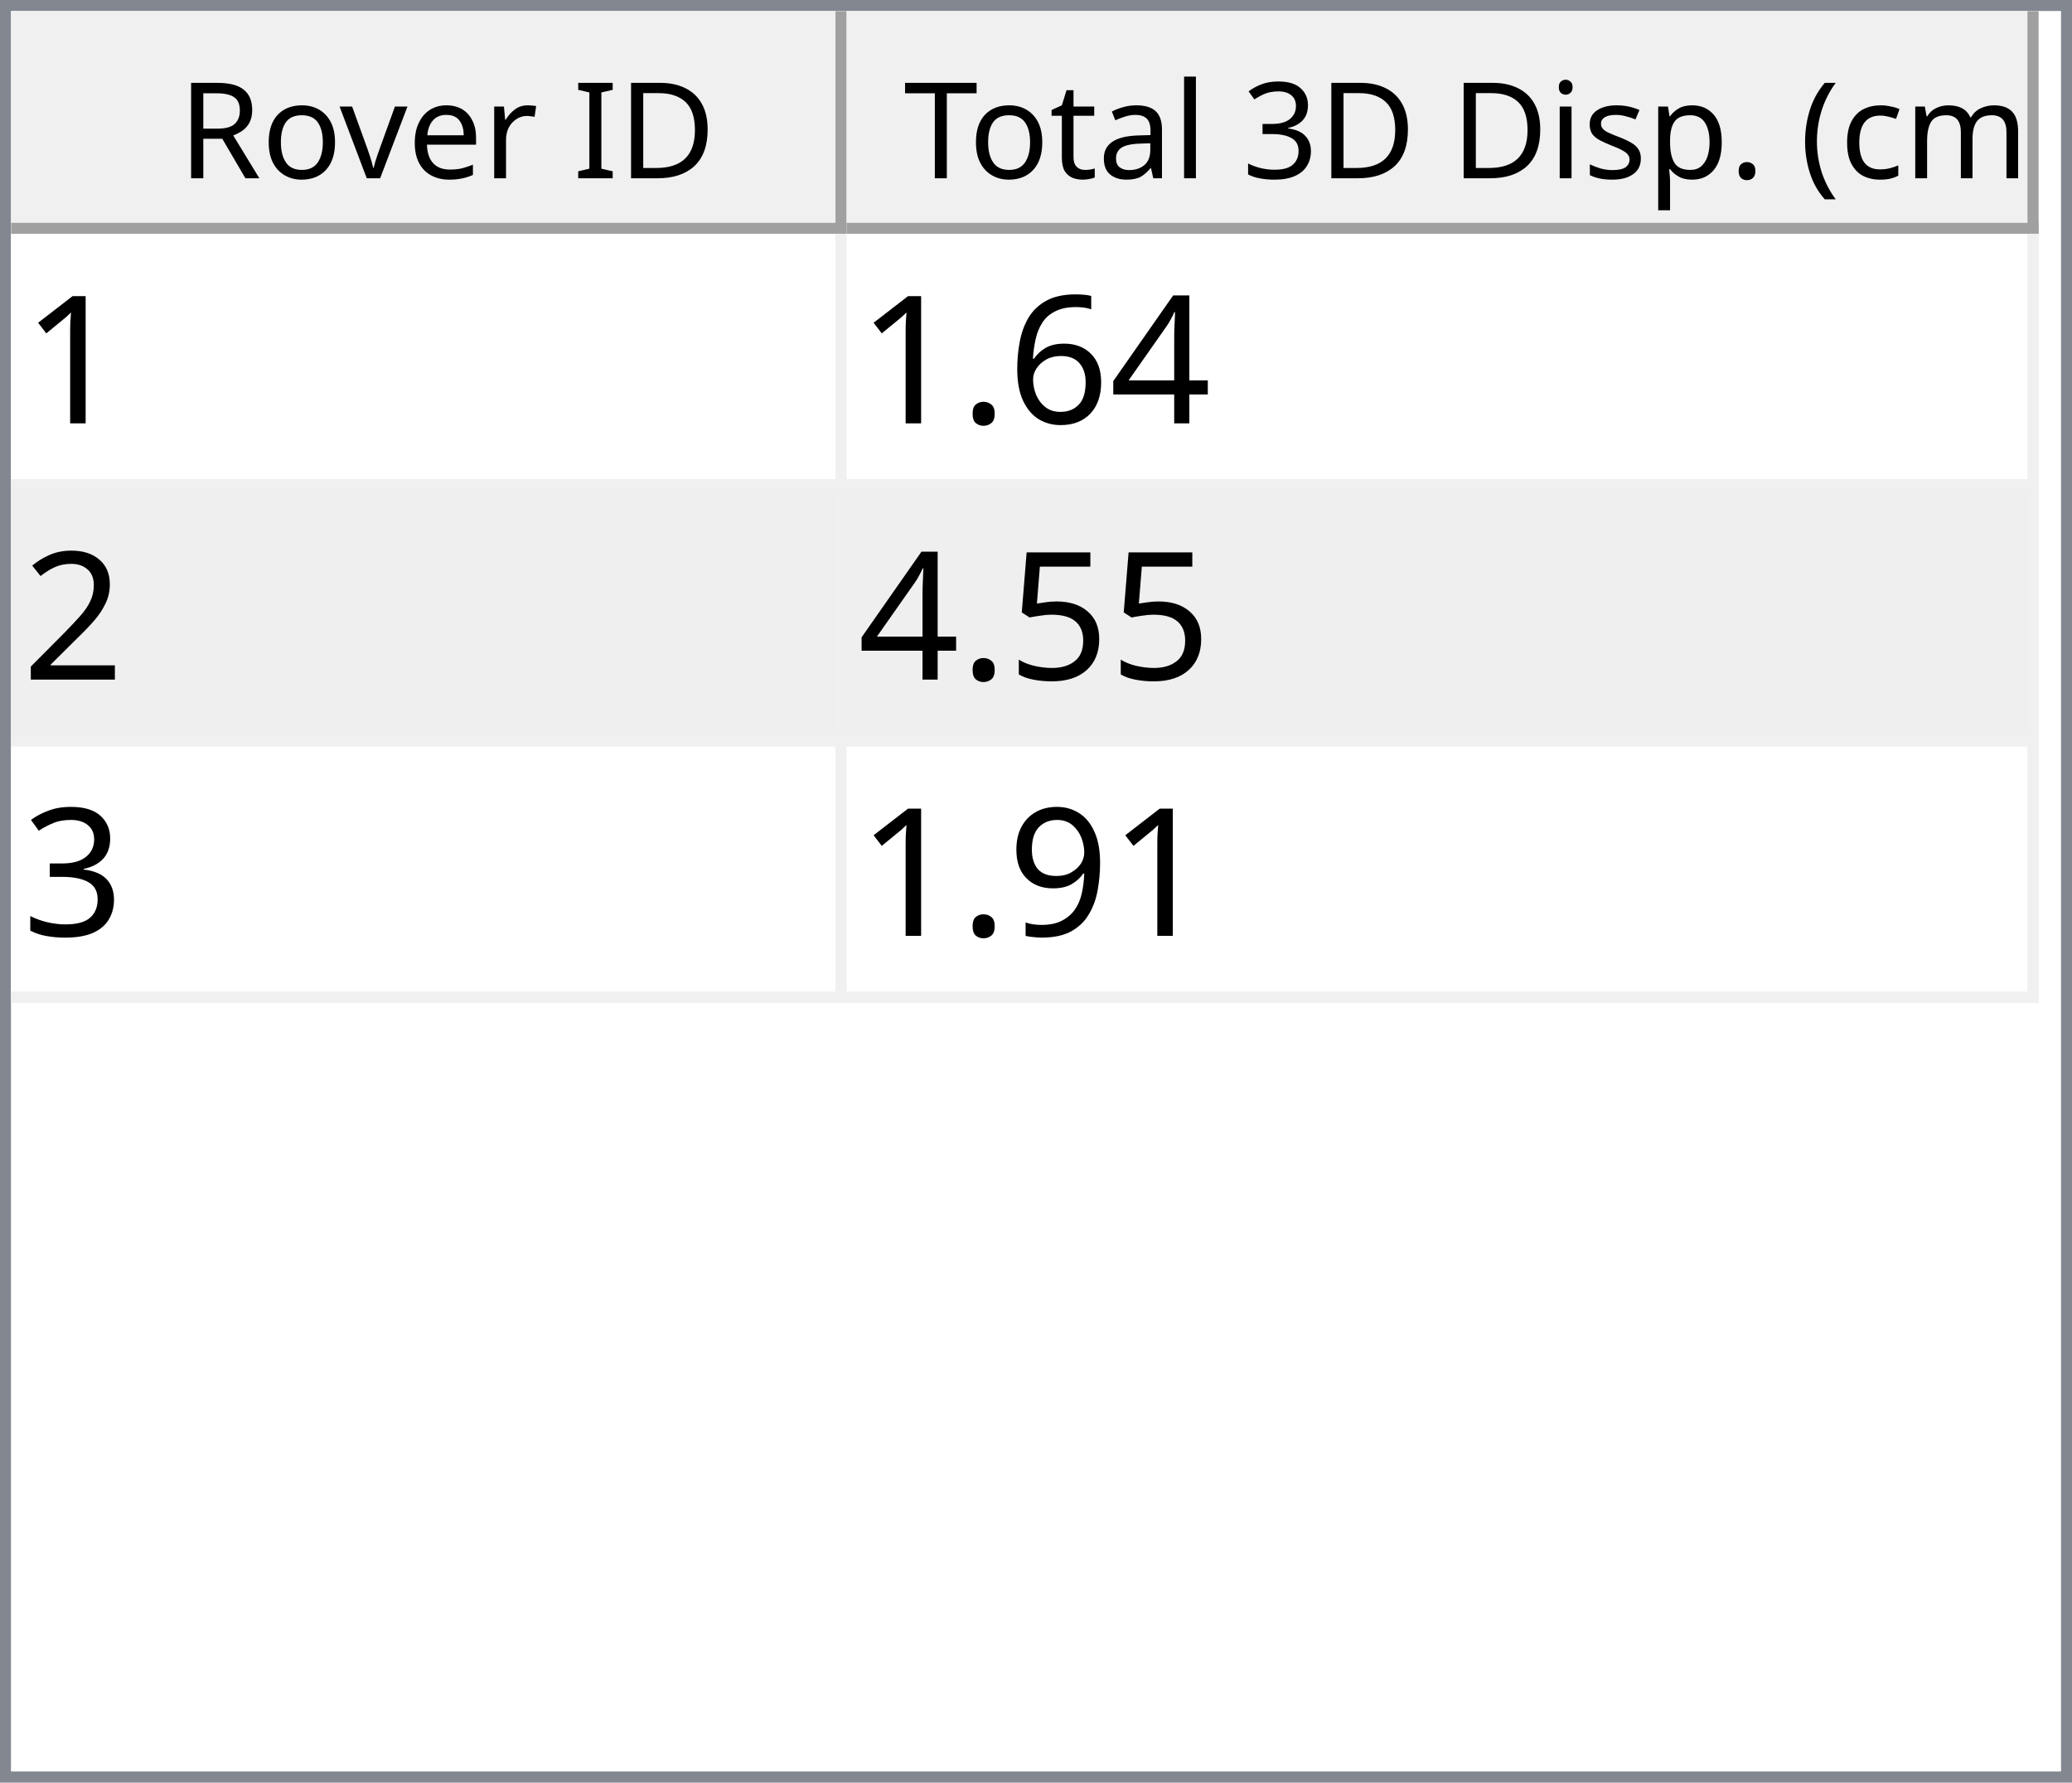
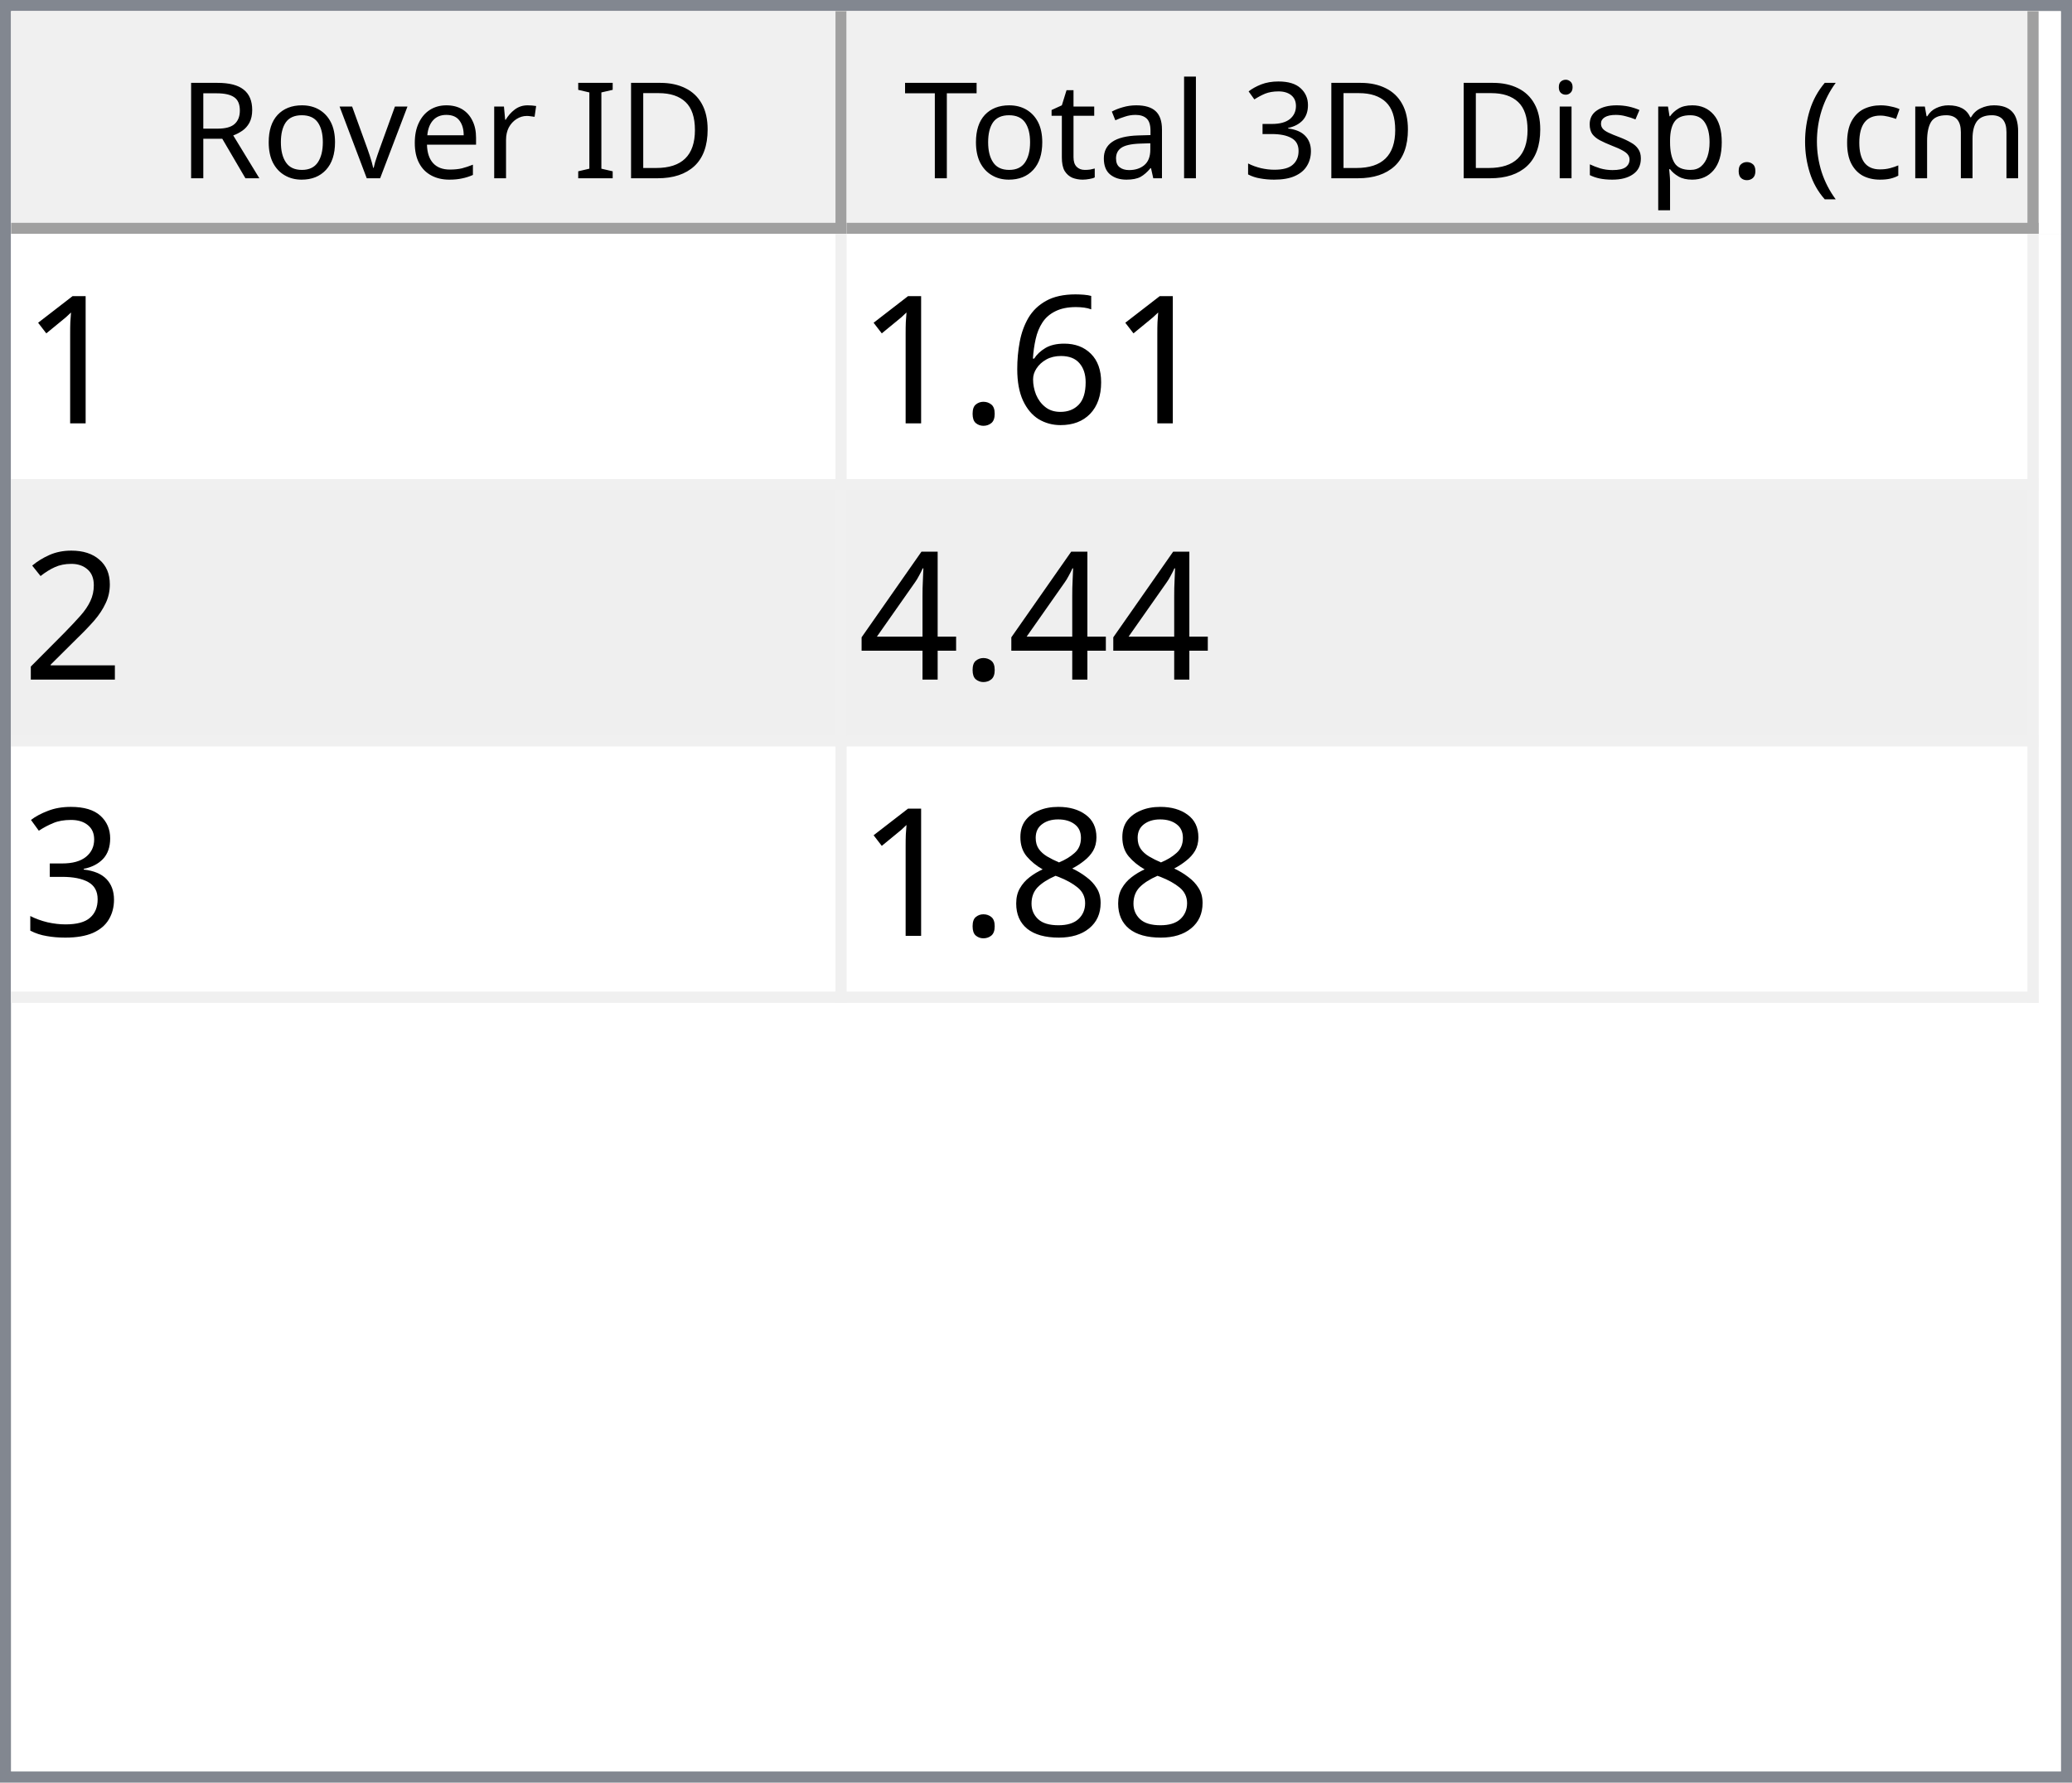
<svg xmlns="http://www.w3.org/2000/svg" style="fill-opacity:1; color-rendering:auto; color-interpolation:auto; text-rendering:auto; stroke:black; stroke-linecap:square; stroke-miterlimit:10; shape-rendering:auto; stroke-opacity:1; fill:black; stroke-dasharray:none; font-weight:normal; stroke-width:1; font-family:'Dialog'; font-style:normal; stroke-linejoin:miter; font-size:12px; stroke-dashoffset:0; image-rendering:auto;" width="186" height="160">
  <defs id="genericDefs" />
  <g>
    <defs id="defs1">
      <clipPath clipPathUnits="userSpaceOnUse" id="clipPath1">
        <path d="M0 0 L186 0 L186 160 L0 160 L0 0 Z" />
      </clipPath>
      <clipPath clipPathUnits="userSpaceOnUse" id="clipPath2">
        <path d="M0 0 L0 160 L186 160 L186 0 Z" />
      </clipPath>
      <clipPath clipPathUnits="userSpaceOnUse" id="clipPath3">
        <path d="M0 0 L0 20 L184 20 L184 0 Z" />
      </clipPath>
      <clipPath clipPathUnits="userSpaceOnUse" id="clipPath4">
        <path d="M0 0 L0 20 L75 20 L75 0 Z" />
      </clipPath>
      <clipPath clipPathUnits="userSpaceOnUse" id="clipPath5">
        <path d="M1 1 L1 19 L74 19 L74 1 Z" />
      </clipPath>
      <clipPath clipPathUnits="userSpaceOnUse" id="clipPath6">
        <path d="M0 0 L0 18 L73 18 L73 0 Z" />
      </clipPath>
      <clipPath clipPathUnits="userSpaceOnUse" id="clipPath7">
        <path d="M-0.5 -0.5 L-0.5 19.5 L74.5 19.5 L74.5 -0.5 Z" />
      </clipPath>
      <clipPath clipPathUnits="userSpaceOnUse" id="clipPath8">
        <path d="M0 0 L0 20 L107 20 L107 0 Z" />
      </clipPath>
      <clipPath clipPathUnits="userSpaceOnUse" id="clipPath9">
        <path d="M1 1 L1 19 L106 19 L106 1 Z" />
      </clipPath>
      <clipPath clipPathUnits="userSpaceOnUse" id="clipPath10">
        <path d="M0 0 L0 18 L105 18 L105 0 Z" />
      </clipPath>
      <clipPath clipPathUnits="userSpaceOnUse" id="clipPath11">
        <path d="M-0.5 -0.5 L-0.5 19.5 L106.5 19.5 L106.5 -0.5 Z" />
      </clipPath>
      <clipPath clipPathUnits="userSpaceOnUse" id="clipPath12">
        <path d="M0 0 L0 138 L184 138 L184 0 Z" />
      </clipPath>
      <clipPath clipPathUnits="userSpaceOnUse" id="clipPath13">
        <path d="M0 0 L0 69 L182 69 L182 0 Z" />
      </clipPath>
      <clipPath clipPathUnits="userSpaceOnUse" id="clipPath14">
        <path d="M-0.5 -0.5 L-0.5 68.5 L181.5 68.5 L181.5 -0.5 Z" />
      </clipPath>
      <clipPath clipPathUnits="userSpaceOnUse" id="clipPath15">
        <path d="M0 0 L0 22 L74 22 L74 0 Z" />
      </clipPath>
      <clipPath clipPathUnits="userSpaceOnUse" id="clipPath16">
        <path d="M0 0 L0 22 L106 22 L106 0 Z" />
      </clipPath>
      <font horiz-adv-x="64.551" id="font1">
        <font-face ascent="107.91" descent="25.098" units-per-em="100" style="font-style:normal; font-family:Segoe UI; font-weight:normal;" />
        <missing-glyph horiz-adv-x="64.551" d="M8.109 0 L8.109 68.266 L56.453 68.266 L56.453 0 L8.109 0 ZM15.328 7.234 L49.219 7.234 L49.219 61.031 L15.328 61.031 L15.328 7.234 Z" />
        <glyph unicode="D" horiz-adv-x="70.117" d="M9.188 0 L9.188 70.016 L28.516 70.016 Q65.531 70.016 65.531 35.891 Q65.531 19.672 55.25 9.836 Q44.969 0 27.734 0 L9.188 0 ZM17.391 62.594 L17.391 7.422 L27.828 7.422 Q41.609 7.422 49.273 14.797 Q56.938 22.172 56.938 35.688 Q56.938 62.594 28.328 62.594 L17.391 62.594 Z" />
        <glyph unicode="I" horiz-adv-x="26.611" d="M17.391 0 L9.188 0 L9.188 70.016 L17.391 70.016 L17.391 0 Z" />
        <glyph unicode=" " horiz-adv-x="27.393" d="" />
        <glyph unicode="r" horiz-adv-x="34.766" d="M34.188 41.891 Q32.078 43.5 28.125 43.5 Q23 43.5 19.555 38.672 Q16.109 33.844 16.109 25.484 L16.109 0 L8.109 0 L8.109 50 L16.109 50 L16.109 39.703 L16.312 39.703 Q18.016 44.969 21.531 47.922 Q25.047 50.875 29.391 50.875 Q32.516 50.875 34.188 50.203 L34.188 41.891 Z" />
        <glyph unicode="e" horiz-adv-x="52.295" d="M48.297 23 L12.984 23 Q13.188 14.656 17.484 10.109 Q21.781 5.562 29.297 5.562 Q37.75 5.562 44.828 11.141 L44.828 3.609 Q38.234 -1.172 27.391 -1.172 Q16.797 -1.172 10.742 5.641 Q4.688 12.453 4.688 24.812 Q4.688 36.469 11.305 43.82 Q17.922 51.172 27.734 51.172 Q37.547 51.172 42.922 44.828 Q48.297 38.484 48.297 27.203 L48.297 23 ZM40.094 29.781 Q40.047 36.719 36.75 40.578 Q33.453 44.438 27.594 44.438 Q21.922 44.438 17.969 40.383 Q14.016 36.328 13.094 29.781 L40.094 29.781 Z" />
        <glyph unicode="v" horiz-adv-x="47.9" d="M47.406 50 L27.484 0 L19.625 0 L0.688 50 L9.469 50 L22.172 13.672 Q23.578 9.672 23.922 6.688 L24.125 6.688 Q24.609 10.453 25.688 13.484 L38.969 50 L47.406 50 Z" />
        <glyph unicode="o" horiz-adv-x="58.594" d="M29 -1.172 Q17.922 -1.172 11.305 5.836 Q4.688 12.844 4.688 24.422 Q4.688 37.016 11.57 44.094 Q18.453 51.172 30.172 51.172 Q41.359 51.172 47.633 44.289 Q53.906 37.406 53.906 25.203 Q53.906 13.234 47.141 6.031 Q40.375 -1.172 29 -1.172 ZM29.594 44.438 Q21.875 44.438 17.383 39.188 Q12.891 33.938 12.891 24.703 Q12.891 15.828 17.43 10.695 Q21.969 5.562 29.594 5.562 Q37.359 5.562 41.531 10.594 Q45.703 15.625 45.703 24.906 Q45.703 34.281 41.531 39.359 Q37.359 44.438 29.594 44.438 Z" />
        <glyph unicode="R" horiz-adv-x="59.814" d="M59.375 0 L49.609 0 L37.891 19.625 Q36.281 22.359 34.766 24.289 Q33.25 26.219 31.664 27.438 Q30.078 28.656 28.25 29.219 Q26.422 29.781 24.125 29.781 L17.391 29.781 L17.391 0 L9.188 0 L9.188 70.016 L30.078 70.016 Q34.672 70.016 38.555 68.867 Q42.438 67.719 45.289 65.375 Q48.141 63.031 49.758 59.547 Q51.375 56.062 51.375 51.375 Q51.375 47.703 50.273 44.656 Q49.172 41.609 47.148 39.211 Q45.125 36.812 42.266 35.133 Q39.406 33.453 35.844 32.516 L35.844 32.328 Q37.594 31.547 38.891 30.547 Q40.188 29.547 41.359 28.18 Q42.531 26.812 43.68 25.078 Q44.828 23.344 46.234 21.047 L59.375 0 ZM17.391 62.594 L17.391 37.203 L28.516 37.203 Q31.594 37.203 34.203 38.133 Q36.812 39.062 38.719 40.797 Q40.625 42.531 41.703 45.047 Q42.781 47.562 42.781 50.688 Q42.781 56.297 39.141 59.445 Q35.5 62.594 28.609 62.594 L17.391 62.594 Z" />
        <glyph unicode=")" horiz-adv-x="30.176" d="M8.297 -15.922 L1.172 -15.922 Q16.406 2.344 16.406 26.812 Q16.406 51.469 1.078 70.016 L8.297 70.016 Q23.531 52.156 23.531 26.703 Q23.531 1.375 8.297 -15.922 Z" />
        <glyph unicode="m" horiz-adv-x="86.133" d="M79.109 0 L71.094 0 L71.094 28.719 Q71.094 37.016 68.531 40.727 Q65.969 44.438 59.906 44.438 Q54.781 44.438 51.195 39.75 Q47.609 35.062 47.609 28.516 L47.609 0 L39.594 0 L39.594 29.688 Q39.594 44.438 28.219 44.438 Q22.953 44.438 19.531 40.016 Q16.109 35.594 16.109 28.516 L16.109 0 L8.109 0 L8.109 50 L16.109 50 L16.109 42.094 L16.312 42.094 Q21.625 51.172 31.844 51.172 Q36.969 51.172 40.773 48.312 Q44.578 45.453 46 40.828 Q51.562 51.172 62.594 51.172 Q79.109 51.172 79.109 30.812 L79.109 0 Z" />
        <glyph unicode="c" horiz-adv-x="46.191" d="M42.188 2.297 Q36.422 -1.172 28.516 -1.172 Q17.828 -1.172 11.258 5.789 Q4.688 12.75 4.688 23.828 Q4.688 36.188 11.766 43.68 Q18.844 51.172 30.672 51.172 Q37.25 51.172 42.281 48.734 L42.281 40.531 Q36.719 44.438 30.375 44.438 Q22.703 44.438 17.797 38.945 Q12.891 33.453 12.891 24.516 Q12.891 15.719 17.508 10.641 Q22.125 5.562 29.891 5.562 Q36.422 5.562 42.188 9.906 L42.188 2.297 Z" />
        <glyph unicode="(" horiz-adv-x="30.176" d="M29.109 -15.922 L21.969 -15.922 Q6.844 1.375 6.844 26.703 Q6.844 52.156 21.969 70.016 L29.203 70.016 Q13.875 51.469 13.875 26.812 Q13.875 2.344 29.109 -15.922 Z" />
        <glyph unicode="." horiz-adv-x="21.68" d="M10.891 -1.078 Q8.641 -1.078 7.055 0.539 Q5.469 2.156 5.469 4.391 Q5.469 6.641 7.055 8.273 Q8.641 9.906 10.891 9.906 Q13.188 9.906 14.797 8.273 Q16.406 6.641 16.406 4.391 Q16.406 2.156 14.797 0.539 Q13.188 -1.078 10.891 -1.078 Z" />
        <glyph unicode="p" horiz-adv-x="58.789" d="M16.312 7.234 L16.109 7.234 L16.109 -23 L8.109 -23 L8.109 50 L16.109 50 L16.109 41.219 L16.312 41.219 Q22.219 51.172 33.594 51.172 Q43.266 51.172 48.688 44.461 Q54.109 37.75 54.109 26.469 Q54.109 13.922 48 6.375 Q41.891 -1.172 31.297 -1.172 Q21.578 -1.172 16.312 7.234 ZM16.109 27.391 L16.109 20.406 Q16.109 14.203 20.141 9.883 Q24.172 5.562 30.375 5.562 Q37.641 5.562 41.773 11.133 Q45.906 16.703 45.906 26.609 Q45.906 34.969 42.047 39.703 Q38.188 44.438 31.594 44.438 Q24.609 44.438 20.359 39.578 Q16.109 34.719 16.109 27.391 Z" />
        <glyph unicode="s" horiz-adv-x="42.432" d="M5.078 1.812 L5.078 10.406 Q11.625 5.562 19.484 5.562 Q30.031 5.562 30.031 12.594 Q30.031 14.594 29.125 15.992 Q28.219 17.391 26.68 18.461 Q25.141 19.531 23.07 20.383 Q21 21.234 18.609 22.172 Q15.281 23.484 12.766 24.828 Q10.25 26.172 8.57 27.859 Q6.891 29.547 6.031 31.695 Q5.172 33.844 5.172 36.719 Q5.172 40.234 6.789 42.945 Q8.406 45.656 11.086 47.484 Q13.766 49.312 17.211 50.242 Q20.656 51.172 24.312 51.172 Q30.812 51.172 35.938 48.922 L35.938 40.828 Q30.422 44.438 23.25 44.438 Q21 44.438 19.195 43.922 Q17.391 43.406 16.094 42.477 Q14.797 41.547 14.086 40.258 Q13.375 38.969 13.375 37.406 Q13.375 35.453 14.086 34.133 Q14.797 32.812 16.164 31.789 Q17.531 30.766 19.484 29.938 Q21.438 29.109 23.922 28.125 Q27.25 26.859 29.883 25.516 Q32.516 24.172 34.375 22.484 Q36.234 20.797 37.234 18.602 Q38.234 16.406 38.234 13.375 Q38.234 9.672 36.602 6.938 Q34.969 4.203 32.234 2.398 Q29.5 0.594 25.93 -0.289 Q22.359 -1.172 18.453 -1.172 Q10.75 -1.172 5.078 1.812 Z" />
        <glyph unicode="i" horiz-adv-x="24.219" d="M12.203 62.703 Q10.062 62.703 8.547 64.164 Q7.031 65.625 7.031 67.875 Q7.031 70.125 8.547 71.609 Q10.062 73.094 12.203 73.094 Q14.406 73.094 15.945 71.609 Q17.484 70.125 17.484 67.875 Q17.484 65.719 15.945 64.211 Q14.406 62.703 12.203 62.703 ZM16.109 0 L8.109 0 L8.109 50 L16.109 50 L16.109 0 Z" />
        <glyph unicode="3" horiz-adv-x="53.906" d="M46.531 19.828 Q46.531 15.094 44.75 11.211 Q42.969 7.328 39.719 4.57 Q36.469 1.812 31.93 0.297 Q27.391 -1.219 21.922 -1.219 Q11.922 -1.219 6 2.594 L6 11.188 Q13.094 5.609 22.219 5.609 Q25.875 5.609 28.828 6.539 Q31.781 7.469 33.906 9.227 Q36.031 10.984 37.18 13.477 Q38.328 15.969 38.328 19.094 Q38.328 32.812 18.797 32.812 L12.984 32.812 L12.984 39.594 L18.5 39.594 Q35.797 39.594 35.797 52.484 Q35.797 64.406 22.609 64.406 Q15.188 64.406 8.688 59.422 L8.688 67.188 Q15.375 71.188 24.609 71.188 Q29 71.188 32.57 69.969 Q36.141 68.75 38.68 66.555 Q41.219 64.359 42.609 61.281 Q44 58.203 44 54.5 Q44 40.672 30.031 36.719 L30.031 36.531 Q33.594 36.141 36.625 34.797 Q39.656 33.453 41.852 31.305 Q44.047 29.156 45.289 26.25 Q46.531 23.344 46.531 19.828 Z" />
        <glyph unicode="l" horiz-adv-x="24.219" d="M16.109 0 L8.109 0 L8.109 74.031 L16.109 74.031 L16.109 0 Z" />
        <glyph unicode="a" horiz-adv-x="50.879" d="M43.891 0 L35.891 0 L35.891 7.812 L35.688 7.812 Q30.469 -1.172 20.312 -1.172 Q12.844 -1.172 8.617 2.781 Q4.391 6.734 4.391 13.281 Q4.391 27.297 20.906 29.594 L35.891 31.688 Q35.891 44.438 25.594 44.438 Q16.547 44.438 9.281 38.281 L9.281 46.484 Q16.656 51.172 26.266 51.172 Q43.891 51.172 43.891 32.516 L43.891 0 ZM35.891 25.297 L23.828 23.641 Q18.266 22.859 15.43 20.875 Q12.594 18.891 12.594 13.875 Q12.594 10.203 15.211 7.883 Q17.828 5.562 22.172 5.562 Q28.125 5.562 32.008 9.742 Q35.891 13.922 35.891 20.312 L35.891 25.297 Z" />
        <glyph unicode="t" horiz-adv-x="33.887" d="M31.297 0.484 Q28.469 -1.078 23.828 -1.078 Q10.688 -1.078 10.688 13.578 L10.688 43.172 L2.094 43.172 L2.094 50 L10.688 50 L10.688 62.203 L18.703 64.797 L18.703 50 L31.297 50 L31.297 43.172 L18.703 43.172 L18.703 14.984 Q18.703 9.969 20.414 7.82 Q22.125 5.672 26.078 5.672 Q29.109 5.672 31.297 7.328 L31.297 0.484 Z" />
        <glyph unicode="T" horiz-adv-x="52.393" d="M50.594 62.594 L30.375 62.594 L30.375 0 L22.172 0 L22.172 62.594 L2 62.594 L2 70.016 L50.594 70.016 L50.594 62.594 Z" />
      </font>
      <font horiz-adv-x="75.0" id="font2">
        <font-face ascent="100.537" descent="21.973" units-per-em="100" style="font-style:normal; font-family:sans-serif; font-weight:normal;" />
        <missing-glyph horiz-adv-x="75.0" d="M12.5 0 L12.5 62.5 L62.5 62.5 L62.5 0 L12.5 0 ZM14.062 1.562 L60.938 1.562 L60.938 60.938 L14.062 60.938 L14.062 1.562 Z" />
        <glyph unicode="1" horiz-adv-x="55.615" d="M37.25 0 L28.469 0 L28.469 56 Q25.297 52.984 20.141 49.953 Q14.984 46.922 10.891 45.406 L10.891 53.906 Q18.266 57.375 23.781 62.305 Q29.297 67.234 31.594 71.875 L37.25 71.875 L37.25 0 Z" />
-         <glyph unicode="4" horiz-adv-x="55.615" d="M32.328 0 L32.328 17.141 L1.266 17.141 L1.266 25.203 L33.938 71.578 L41.109 71.578 L41.109 25.203 L50.781 25.203 L50.781 17.141 L41.109 17.141 L41.109 0 L32.328 0 ZM32.328 25.203 L32.328 57.469 L9.906 25.203 L32.328 25.203 Z" />
        <glyph unicode="6" horiz-adv-x="55.615" d="M49.75 54.047 L41.016 53.375 Q39.844 58.547 37.703 60.891 Q34.125 64.656 28.906 64.656 Q24.703 64.656 21.531 62.312 Q17.391 59.281 14.992 53.469 Q12.594 47.656 12.5 36.922 Q15.672 41.75 20.266 44.094 Q24.859 46.438 29.891 46.438 Q38.672 46.438 44.852 39.969 Q51.031 33.5 51.031 23.25 Q51.031 16.5 48.125 10.719 Q45.219 4.938 40.141 1.859 Q35.062 -1.219 28.609 -1.219 Q17.625 -1.219 10.695 6.859 Q3.766 14.938 3.766 33.5 Q3.766 54.25 11.422 63.672 Q18.109 71.875 29.438 71.875 Q37.891 71.875 43.289 67.141 Q48.688 62.406 49.75 54.047 ZM13.875 23.188 Q13.875 18.656 15.797 14.508 Q17.719 10.359 21.188 8.18 Q24.656 6 28.469 6 Q34.031 6 38.039 10.492 Q42.047 14.984 42.047 22.703 Q42.047 30.125 38.086 34.398 Q34.125 38.672 28.125 38.672 Q22.172 38.672 18.023 34.398 Q13.875 30.125 13.875 23.188 Z" />
        <glyph unicode="." horiz-adv-x="27.783" d="M9.078 0 L9.078 10.016 L19.094 10.016 L19.094 0 L9.078 0 Z" />
        <glyph unicode="2" horiz-adv-x="55.615" d="M50.344 8.453 L50.344 0 L3.031 0 Q2.938 3.172 4.047 6.109 Q5.859 10.938 9.836 15.625 Q13.812 20.312 21.344 26.469 Q33.016 36.031 37.117 41.625 Q41.219 47.219 41.219 52.203 Q41.219 57.422 37.477 61.008 Q33.734 64.594 27.734 64.594 Q21.391 64.594 17.578 60.789 Q13.766 56.984 13.719 50.25 L4.688 51.172 Q5.609 61.281 11.664 66.578 Q17.719 71.875 27.938 71.875 Q38.234 71.875 44.242 66.164 Q50.25 60.453 50.25 52 Q50.25 47.703 48.492 43.555 Q46.734 39.406 42.656 34.812 Q38.578 30.219 29.109 22.219 Q21.188 15.578 18.945 13.211 Q16.703 10.844 15.234 8.453 L50.344 8.453 Z" />
-         <glyph unicode="5" horiz-adv-x="55.615" d="M4.156 18.75 L13.375 19.531 Q14.406 12.797 18.141 9.398 Q21.875 6 27.156 6 Q33.5 6 37.891 10.789 Q42.281 15.578 42.281 23.484 Q42.281 31 38.062 35.352 Q33.844 39.703 27 39.703 Q22.75 39.703 19.336 37.773 Q15.922 35.844 13.969 32.766 L5.719 33.844 L12.641 70.609 L48.25 70.609 L48.25 62.203 L19.672 62.203 L15.828 42.969 Q22.266 47.469 29.344 47.469 Q38.719 47.469 45.164 40.969 Q51.609 34.469 51.609 24.266 Q51.609 14.547 45.953 7.469 Q39.062 -1.219 27.156 -1.219 Q17.391 -1.219 11.211 4.25 Q5.031 9.719 4.156 18.75 Z" />
+         <glyph unicode="4" horiz-adv-x="55.615" d="M32.328 0 L32.328 17.141 L1.266 17.141 L1.266 25.203 L33.938 71.578 L41.109 71.578 L41.109 25.203 L50.781 25.203 L50.781 17.141 L41.109 17.141 L41.109 0 L32.328 0 ZM32.328 25.203 L32.328 57.469 L9.906 25.203 L32.328 25.203 Z" />
        <glyph unicode="3" horiz-adv-x="55.615" d="M4.203 18.891 L12.984 20.062 Q14.5 12.594 18.141 9.297 Q21.781 6 27 6 Q33.203 6 37.477 10.297 Q41.75 14.594 41.75 20.953 Q41.75 27 37.797 30.93 Q33.844 34.859 27.734 34.859 Q25.25 34.859 21.531 33.891 L22.516 41.609 Q23.391 41.5 23.922 41.5 Q29.547 41.5 34.039 44.43 Q38.531 47.359 38.531 53.469 Q38.531 58.297 35.258 61.477 Q31.984 64.656 26.812 64.656 Q21.688 64.656 18.266 61.43 Q14.844 58.203 13.875 51.766 L5.078 53.328 Q6.688 62.156 12.398 67.016 Q18.109 71.875 26.609 71.875 Q32.469 71.875 37.398 69.359 Q42.328 66.844 44.945 62.5 Q47.562 58.156 47.562 53.266 Q47.562 48.641 45.07 44.828 Q42.578 41.016 37.703 38.766 Q44.047 37.312 47.562 32.695 Q51.078 28.078 51.078 21.141 Q51.078 11.766 44.242 5.25 Q37.406 -1.266 26.953 -1.266 Q17.531 -1.266 11.305 4.352 Q5.078 9.969 4.203 18.891 Z" />
-         <glyph unicode="9" horiz-adv-x="55.615" d="M5.469 16.547 L13.922 17.328 Q14.984 11.375 18.016 8.688 Q21.047 6 25.781 6 Q29.828 6 32.883 7.859 Q35.938 9.719 37.891 12.82 Q39.844 15.922 41.164 21.195 Q42.484 26.469 42.484 31.938 Q42.484 32.516 42.438 33.688 Q39.797 29.5 35.234 26.883 Q30.672 24.266 25.344 24.266 Q16.453 24.266 10.305 30.711 Q4.156 37.156 4.156 47.703 Q4.156 58.594 10.578 65.234 Q17 71.875 26.656 71.875 Q33.641 71.875 39.43 68.117 Q45.219 64.359 48.219 57.398 Q51.219 50.438 51.219 37.25 Q51.219 23.531 48.242 15.406 Q45.266 7.281 39.383 3.031 Q33.5 -1.219 25.594 -1.219 Q17.188 -1.219 11.867 3.445 Q6.547 8.109 5.469 16.547 ZM41.453 48.141 Q41.453 55.719 37.43 60.156 Q33.406 64.594 27.734 64.594 Q21.875 64.594 17.531 59.812 Q13.188 55.031 13.188 47.406 Q13.188 40.578 17.312 36.305 Q21.438 32.031 27.484 32.031 Q33.594 32.031 37.523 36.305 Q41.453 40.578 41.453 48.141 Z" />
+         <glyph unicode="8" horiz-adv-x="55.615" d="M17.672 38.812 Q12.203 40.828 9.57 44.539 Q6.938 48.25 6.938 53.422 Q6.938 61.234 12.555 66.555 Q18.172 71.875 27.484 71.875 Q36.859 71.875 42.578 66.43 Q48.297 60.984 48.297 53.172 Q48.297 48.188 45.68 44.508 Q43.062 40.828 37.75 38.812 Q44.344 36.672 47.781 31.883 Q51.219 27.094 51.219 20.453 Q51.219 11.281 44.727 5.031 Q38.234 -1.219 27.641 -1.219 Q17.047 -1.219 10.547 5.055 Q4.047 11.328 4.047 20.703 Q4.047 27.688 7.594 32.398 Q11.141 37.109 17.672 38.812 ZM15.922 53.719 Q15.922 48.641 19.195 45.414 Q22.469 42.188 27.688 42.188 Q32.766 42.188 36.016 45.383 Q39.266 48.578 39.266 53.219 Q39.266 58.062 35.914 61.359 Q32.562 64.656 27.594 64.656 Q22.562 64.656 19.242 61.43 Q15.922 58.203 15.922 53.719 ZM13.094 20.656 Q13.094 16.891 14.875 13.375 Q16.656 9.859 20.172 7.93 Q23.688 6 27.734 6 Q34.031 6 38.133 10.055 Q42.234 14.109 42.234 20.359 Q42.234 26.703 38.016 30.859 Q33.797 35.016 27.438 35.016 Q21.234 35.016 17.164 30.914 Q13.094 26.812 13.094 20.656 Z" />
      </font>
    </defs>
    <g style="fill:white; stroke:white;">
      <rect x="0" y="0" width="186" style="clip-path:url(#clipPath1); stroke:none;" height="160" />
    </g>
    <g style="fill:white; text-rendering:optimizeSpeed; color-rendering:optimizeSpeed; image-rendering:optimizeSpeed; shape-rendering:crispEdges; stroke:white; color-interpolation:sRGB;">
      <rect x="0" width="186" height="160" y="0" style="stroke:none;" />
      <path style="stroke:none;" d="M0 160 L186 160 L186 0 L0 0 Z" />
    </g>
    <g style="fill:rgb(240,240,240); font-family:'Segoe UI'; stroke:rgb(240,240,240);">
      <rect x="0" y="0" width="186" style="clip-path:url(#clipPath2); stroke:none;" height="160" />
    </g>
    <g style="fill:rgb(130,135,144); font-family:'Segoe UI'; stroke:rgb(130,135,144);">
      <path d="M0 0 L186 0 L186 160 L0 160 L0 0 ZM1 1 L185 1 L185 159 L1 159 L1 1 Z" style="fill-rule:evenodd; clip-path:url(#clipPath2); stroke:none;" />
    </g>
    <g style="fill:white; font-family:'Segoe UI'; stroke:white;" transform="translate(1,1)">
      <rect x="0" y="0" width="184" style="clip-path:url(#clipPath3); stroke:none;" height="20" />
    </g>
    <g style="fill:rgb(240,240,240); font-family:'Segoe UI'; stroke:rgb(240,240,240);" transform="translate(1,1)">
      <rect x="0" y="0" width="75" style="clip-path:url(#clipPath4); stroke:none;" height="20" />
    </g>
    <g style="font-family:'Segoe UI';" transform="translate(2,2)">
      <text x="14" xml:space="preserve" y="14" style="clip-path:url(#clipPath6); stroke:none;">Rover ID</text>
    </g>
    <g style="fill:rgb(160,160,160); font-family:'Segoe UI'; stroke:rgb(160,160,160); stroke-linejoin:bevel;" transform="translate(1.5,1.5)">
      <line x1="74" x2="74" y1="0" style="fill:none; clip-path:url(#clipPath7);" y2="19" />
    </g>
    <g style="fill:rgb(160,160,160); font-family:'Segoe UI'; stroke:rgb(160,160,160); stroke-linejoin:bevel;" transform="matrix(1,0,0,1,1,1) translate(0.5,0.5)">
      <line x1="0" x2="74" y1="19" style="fill:none; clip-path:url(#clipPath7);" y2="19" />
    </g>
    <g style="fill:rgb(240,240,240); font-family:'Segoe UI'; stroke:rgb(240,240,240);" transform="translate(76,1)">
      <rect x="0" y="0" width="107" style="clip-path:url(#clipPath8); stroke:none;" height="20" />
    </g>
    <g style="font-family:'Segoe UI';" transform="translate(77,2)">
      <text x="1" xml:space="preserve" y="14" style="clip-path:url(#clipPath10); stroke:none;"> Total 3D Disp. (cm)</text>
    </g>
    <g style="fill:rgb(160,160,160); font-family:'Segoe UI'; stroke:rgb(160,160,160); stroke-linejoin:bevel;" transform="translate(76.5,1.5)">
      <line x1="106" x2="106" y1="0" style="fill:none; clip-path:url(#clipPath11);" y2="19" />
    </g>
    <g style="fill:rgb(160,160,160); font-family:'Segoe UI'; stroke:rgb(160,160,160); stroke-linejoin:bevel;" transform="matrix(1,0,0,1,76,1) translate(0.5,0.5)">
      <line x1="0" x2="106" y1="19" style="fill:none; clip-path:url(#clipPath11);" y2="19" />
    </g>
    <g style="fill:white; font-family:'Segoe UI'; stroke:white;" transform="translate(1,21)">
      <rect x="0" y="0" width="184" style="clip-path:url(#clipPath12); stroke:none;" height="138" />
    </g>
    <g style="fill:rgb(240,240,240); font-size:16px; font-family:sans-serif; stroke:rgb(240,240,240);" transform="translate(1,21)">
      <rect x="0" y="0" width="182" style="clip-path:url(#clipPath13); stroke:none;" height="69" />
      <line transform="translate(0.5,0.5)" x1="0" x2="181" y1="22" style="clip-path:url(#clipPath14); fill:none; stroke-linejoin:bevel;" y2="22" />
    </g>
    <g transform="matrix(1,0,0,1,1,21) translate(0.5,0.5)" style="fill:rgb(240,240,240); font-size:16px; font-family:sans-serif; stroke:rgb(240,240,240); stroke-linejoin:bevel;">
      <line x1="0" x2="181" y1="45" style="fill:none; clip-path:url(#clipPath14);" y2="45" />
    </g>
    <g transform="matrix(1,0,0,1,1,21) translate(0.5,0.5)" style="fill:rgb(240,240,240); font-size:16px; font-family:sans-serif; stroke:rgb(240,240,240); stroke-linejoin:bevel;">
      <line x1="0" x2="181" y1="68" style="fill:none; clip-path:url(#clipPath14);" y2="68" />
    </g>
    <g transform="matrix(1,0,0,1,1,21) translate(0.5,0.5)" style="fill:rgb(240,240,240); font-size:16px; font-family:sans-serif; stroke:rgb(240,240,240); stroke-linejoin:bevel;">
      <line x1="74" x2="74" y1="0" style="fill:none; clip-path:url(#clipPath14);" y2="68" />
    </g>
    <g transform="matrix(1,0,0,1,1,21) translate(0.5,0.5)" style="fill:rgb(240,240,240); font-size:16px; font-family:sans-serif; stroke:rgb(240,240,240); stroke-linejoin:bevel;">
      <line x1="181" x2="181" y1="0" style="fill:none; clip-path:url(#clipPath14);" y2="68" />
    </g>
    <g style="fill:white; font-size:16px; font-family:sans-serif; stroke:white;" transform="matrix(1,0,0,1,1,21)">
      <rect x="0" y="0" width="74" style="clip-path:url(#clipPath15); stroke:none;" height="22" />
      <text x="1" y="17" style="fill:black; clip-path:url(#clipPath15); stroke:none;" xml:space="preserve">1</text>
    </g>
    <g style="fill:white; font-size:16px; font-family:sans-serif; stroke:white;" transform="matrix(1,0,0,1,1,21) translate(75,0)">
      <rect x="0" y="0" width="106" style="clip-path:url(#clipPath16); stroke:none;" height="22" />
-       <text x="1" y="17" style="fill:black; clip-path:url(#clipPath16); stroke:none;" xml:space="preserve">1.64</text>
+       <text x="1" y="17" style="fill:black; clip-path:url(#clipPath16); stroke:none;" xml:space="preserve">1.61</text>
    </g>
    <g style="fill:rgb(239,239,239); font-size:16px; font-family:sans-serif; stroke:rgb(239,239,239);" transform="matrix(1,0,0,1,1,21) translate(0,23)">
      <rect x="0" y="0" width="74" style="clip-path:url(#clipPath15); stroke:none;" height="22" />
      <text x="1" y="17" style="fill:black; clip-path:url(#clipPath15); stroke:none;" xml:space="preserve">2</text>
    </g>
    <g style="fill:rgb(239,239,239); font-size:16px; font-family:sans-serif; stroke:rgb(239,239,239);" transform="matrix(1,0,0,1,1,21) translate(75,23)">
      <rect x="0" y="0" width="106" style="clip-path:url(#clipPath16); stroke:none;" height="22" />
-       <text x="1" y="17" style="fill:black; clip-path:url(#clipPath16); stroke:none;" xml:space="preserve">4.55</text>
+       <text x="1" y="17" style="fill:black; clip-path:url(#clipPath16); stroke:none;" xml:space="preserve">4.44</text>
    </g>
    <g style="fill:white; font-size:16px; font-family:sans-serif; stroke:white;" transform="matrix(1,0,0,1,1,21) translate(0,46)">
      <rect x="0" y="0" width="74" style="clip-path:url(#clipPath15); stroke:none;" height="22" />
      <text x="1" y="17" style="fill:black; clip-path:url(#clipPath15); stroke:none;" xml:space="preserve">3</text>
    </g>
    <g style="fill:white; font-size:16px; font-family:sans-serif; stroke:white;" transform="matrix(1,0,0,1,1,21) translate(75,46)">
      <rect x="0" y="0" width="106" style="clip-path:url(#clipPath16); stroke:none;" height="22" />
-       <text x="1" y="17" style="fill:black; clip-path:url(#clipPath16); stroke:none;" xml:space="preserve">1.91</text>
+       <text x="1" y="17" style="fill:black; clip-path:url(#clipPath16); stroke:none;" xml:space="preserve">1.88</text>
    </g>
  </g>
</svg>
